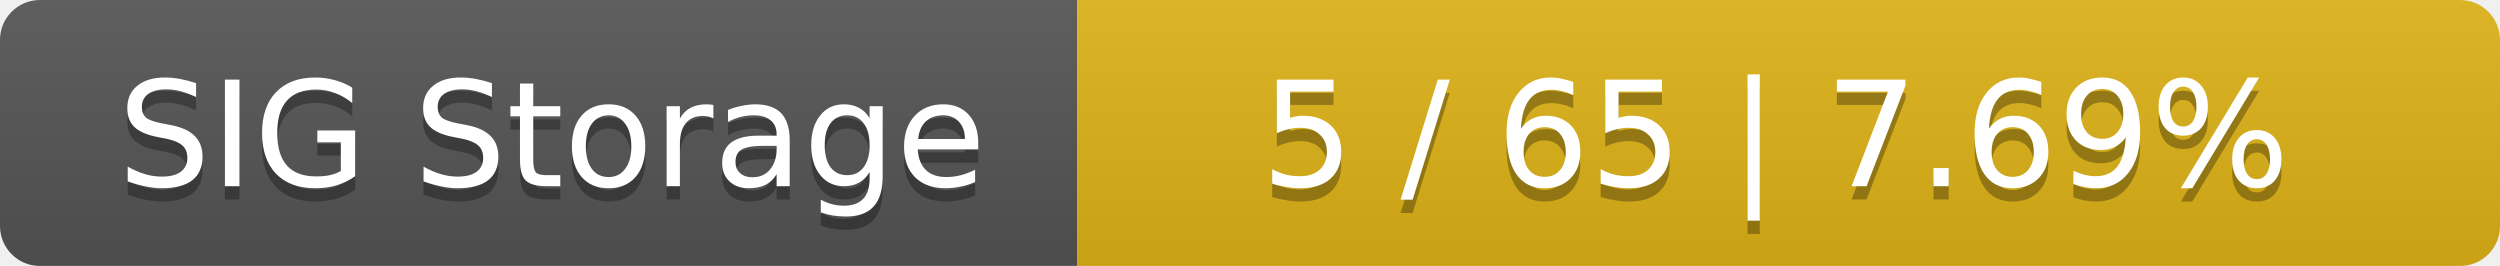
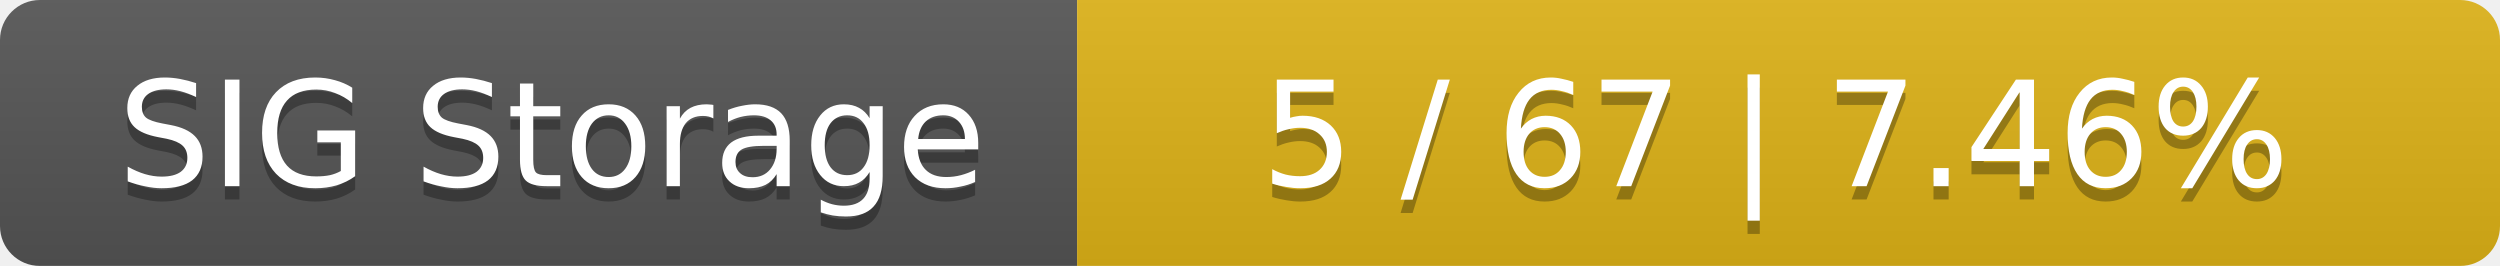
<svg xmlns="http://www.w3.org/2000/svg" width="188" height="20">
  <linearGradient id="smooth" x2="0" y2="100%">
    <stop offset="0" stop-color="#bbb" stop-opacity=".1" />
    <stop offset="1" stop-opacity=".1" />
  </linearGradient>
  <mask id="round">
    <rect width="188" height="20" rx="3" fill="#fff" />
  </mask>
  <g mask="url(#round)">
    <rect width="81" height="20" fill="#555" />
    <rect x="81" width="107" height="20" fill="#dfb317" />
    <rect width="188" height="20" fill="url(#smooth)" />
  </g>
  <g fill="#fff" text-anchor="middle" font-family="DejaVu Sans,Verdana,Geneva,sans-serif" font-size="11">
    <text x="41.5" y="15" fill="#010101" fill-opacity=".3">SIG Storage</text>
    <text x="41.5" y="14">SIG Storage</text>
-     <text x="133.5" y="15" fill="#010101" fill-opacity=".3">5 / 65    |    7.69%</text>
-     <text x="133.5" y="14">5 / 65    |    7.69%</text>
+     <text x="133.5" y="15" fill="#010101" fill-opacity=".3">5 / 67    |    7.46%</text>
+     <text x="133.5" y="14">5 / 67    |    7.46%</text>
  </g>
</svg>
